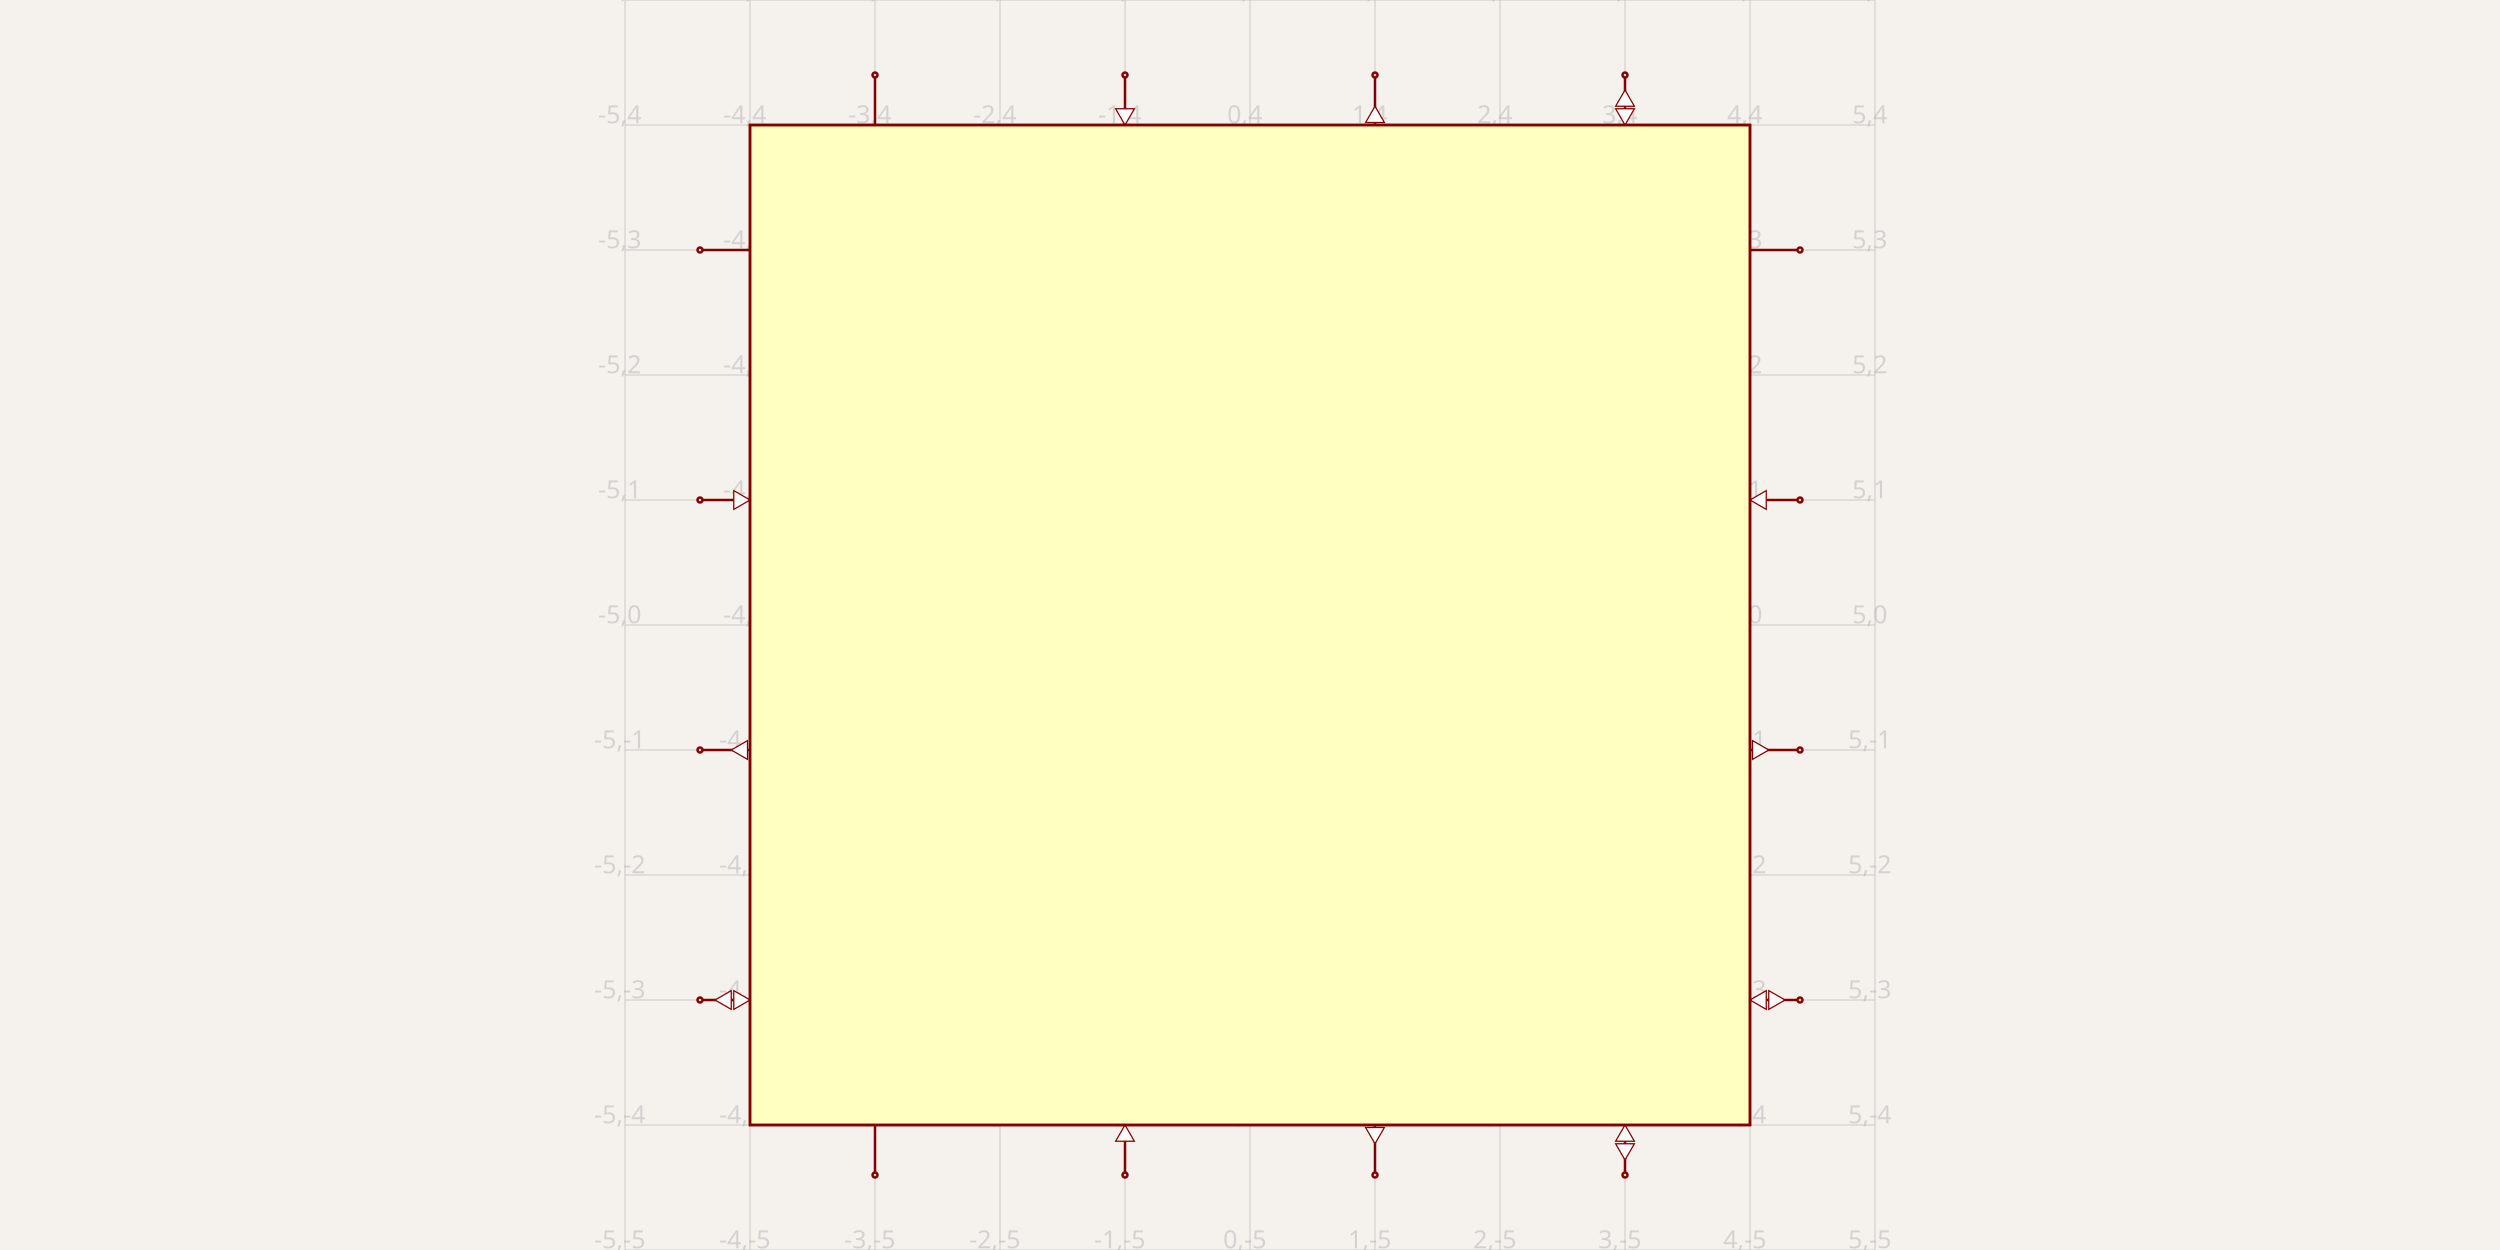
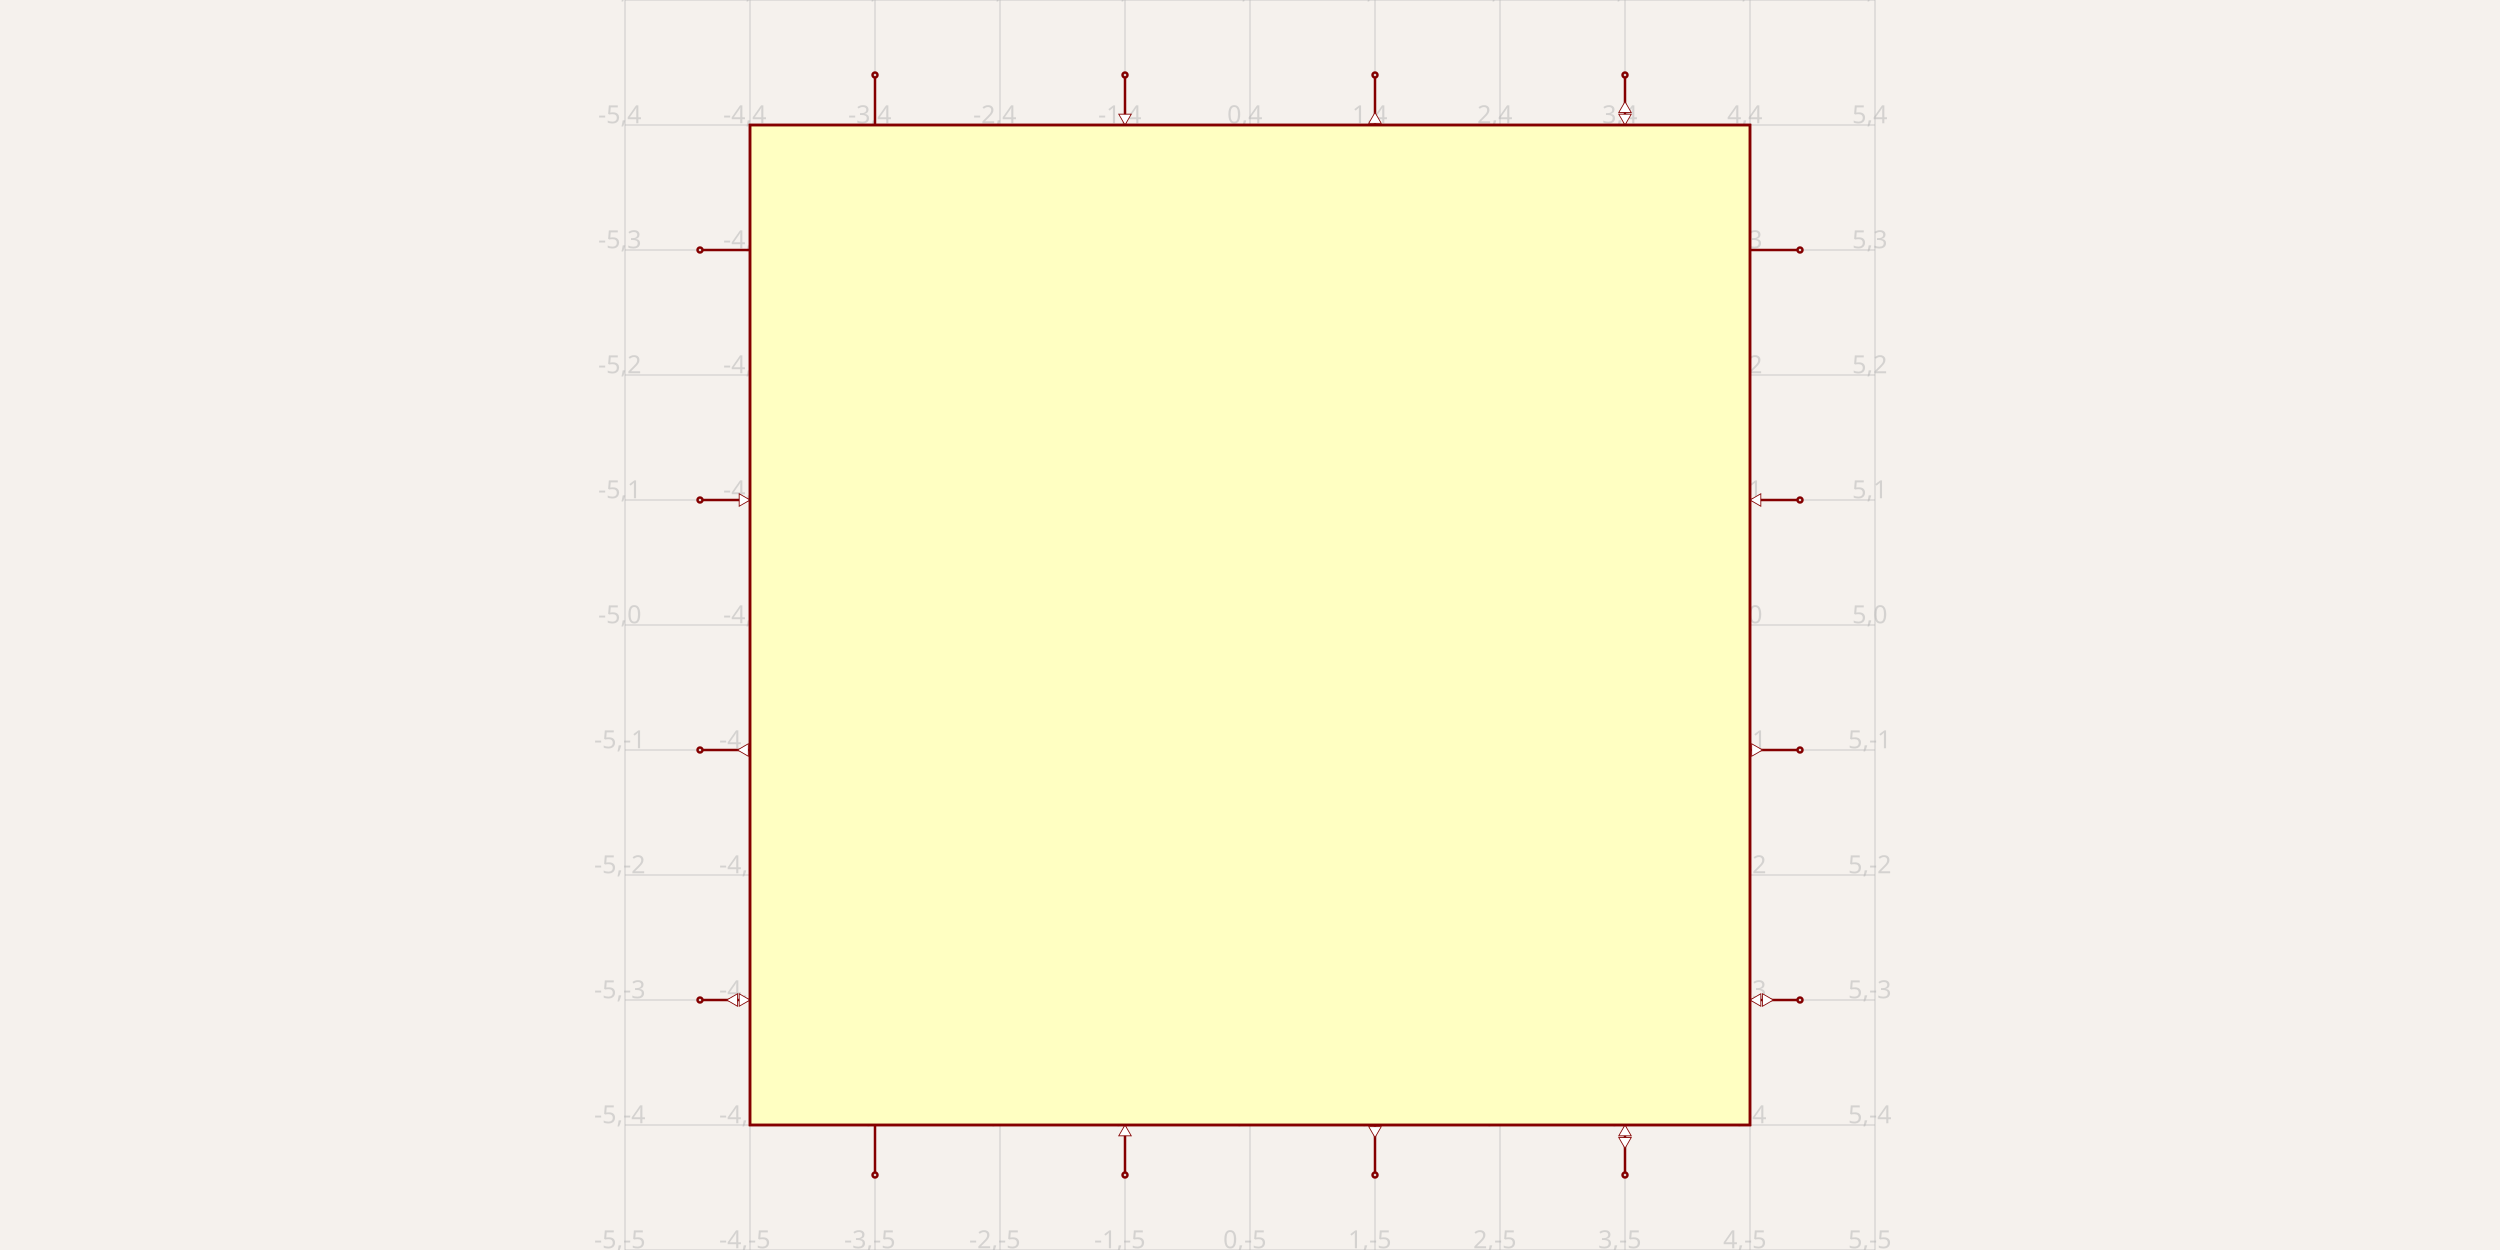
<svg xmlns="http://www.w3.org/2000/svg" width="1200" height="600" style="background-color: rgb(245, 241, 237)" data-real-to-screen-transform="matrix(60,0,0,-60,600,300)">
  <style>
              .boundary { fill: rgb(245, 241, 237); }
              .schematic-boundary { fill: none; stroke: #fff; }
              .component { fill: none; stroke: rgb(132, 0, 0); }
              .chip { fill: rgb(255, 255, 194); stroke: rgb(132, 0, 0); }
              .component-pin { fill: none; stroke: rgb(132, 0, 0); }
+               /* Basic per-trace hover fallback */
              .trace:hover {
                filter: invert(1);
              }
              .trace:hover .trace-crossing-outline {
                opacity: 0;
              }
              .trace:hover .trace-junction {
                filter: invert(1);
              }
+               /* Net-hover highlighting: when a trace or its overlays are hovered,
+                  invert color for all traces (base + overlays) sharing the same
+                  subcircuit connectivity key. Also hide crossing outline during hover. */
+               
              .text { font-family: sans-serif; fill: rgb(0, 150, 0); }
              .pin-number { fill: rgb(169, 0, 0); }
              .port-label { fill: rgb(0, 100, 100); }
              .component-name { fill: rgb(0, 100, 100); }
            </style>
  <rect class="boundary" x="0" y="0" width="1200" height="600" />
  <g class="grid">
    <line x1="300" y1="600" x2="300" y2="0" stroke="rgb(181, 181, 181)" stroke-width="0.6" stroke-opacity="0.5" />
    <line x1="360" y1="600" x2="360" y2="0" stroke="rgb(181, 181, 181)" stroke-width="0.6" stroke-opacity="0.5" />
    <line x1="420" y1="600" x2="420" y2="0" stroke="rgb(181, 181, 181)" stroke-width="0.6" stroke-opacity="0.5" />
    <line x1="480" y1="600" x2="480" y2="0" stroke="rgb(181, 181, 181)" stroke-width="0.6" stroke-opacity="0.5" />
    <line x1="540" y1="600" x2="540" y2="0" stroke="rgb(181, 181, 181)" stroke-width="0.6" stroke-opacity="0.5" />
    <line x1="600" y1="600" x2="600" y2="0" stroke="rgb(181, 181, 181)" stroke-width="0.6" stroke-opacity="0.5" />
    <line x1="660" y1="600" x2="660" y2="0" stroke="rgb(181, 181, 181)" stroke-width="0.6" stroke-opacity="0.5" />
    <line x1="720" y1="600" x2="720" y2="0" stroke="rgb(181, 181, 181)" stroke-width="0.6" stroke-opacity="0.5" />
    <line x1="780" y1="600" x2="780" y2="0" stroke="rgb(181, 181, 181)" stroke-width="0.6" stroke-opacity="0.5" />
    <line x1="840" y1="600" x2="840" y2="0" stroke="rgb(181, 181, 181)" stroke-width="0.6" stroke-opacity="0.5" />
    <line x1="900" y1="600" x2="900" y2="0" stroke="rgb(181, 181, 181)" stroke-width="0.6" stroke-opacity="0.5" />
    <line x1="300" y1="600" x2="900" y2="600" stroke="rgb(181, 181, 181)" stroke-width="0.6" stroke-opacity="0.5" />
    <line x1="300" y1="540" x2="900" y2="540" stroke="rgb(181, 181, 181)" stroke-width="0.6" stroke-opacity="0.5" />
    <line x1="300" y1="480" x2="900" y2="480" stroke="rgb(181, 181, 181)" stroke-width="0.6" stroke-opacity="0.5" />
    <line x1="300" y1="420" x2="900" y2="420" stroke="rgb(181, 181, 181)" stroke-width="0.6" stroke-opacity="0.5" />
    <line x1="300" y1="360" x2="900" y2="360" stroke="rgb(181, 181, 181)" stroke-width="0.6" stroke-opacity="0.5" />
    <line x1="300" y1="300" x2="900" y2="300" stroke="rgb(181, 181, 181)" stroke-width="0.6" stroke-opacity="0.5" />
    <line x1="300" y1="240" x2="900" y2="240" stroke="rgb(181, 181, 181)" stroke-width="0.6" stroke-opacity="0.5" />
    <line x1="300" y1="180" x2="900" y2="180" stroke="rgb(181, 181, 181)" stroke-width="0.6" stroke-opacity="0.5" />
    <line x1="300" y1="120" x2="900" y2="120" stroke="rgb(181, 181, 181)" stroke-width="0.6" stroke-opacity="0.5" />
    <line x1="300" y1="60" x2="900" y2="60" stroke="rgb(181, 181, 181)" stroke-width="0.6" stroke-opacity="0.5" />
    <line x1="300" y1="0" x2="900" y2="0" stroke="rgb(181, 181, 181)" stroke-width="0.6" stroke-opacity="0.5" />
    <text x="297.5" y="595" fill="rgb(181, 181, 181)" font-size="12" fill-opacity="0.5" text-anchor="middle" dominant-baseline="middle" font-family="sans-serif">-5,-5</text>
    <text x="297.5" y="535" fill="rgb(181, 181, 181)" font-size="12" fill-opacity="0.5" text-anchor="middle" dominant-baseline="middle" font-family="sans-serif">-5,-4</text>
    <text x="297.5" y="475" fill="rgb(181, 181, 181)" font-size="12" fill-opacity="0.5" text-anchor="middle" dominant-baseline="middle" font-family="sans-serif">-5,-3</text>
    <text x="297.5" y="415" fill="rgb(181, 181, 181)" font-size="12" fill-opacity="0.5" text-anchor="middle" dominant-baseline="middle" font-family="sans-serif">-5,-2</text>
    <text x="297.5" y="355" fill="rgb(181, 181, 181)" font-size="12" fill-opacity="0.5" text-anchor="middle" dominant-baseline="middle" font-family="sans-serif">-5,-1</text>
    <text x="297.5" y="295" fill="rgb(181, 181, 181)" font-size="12" fill-opacity="0.5" text-anchor="middle" dominant-baseline="middle" font-family="sans-serif">-5,0</text>
    <text x="297.5" y="235" fill="rgb(181, 181, 181)" font-size="12" fill-opacity="0.5" text-anchor="middle" dominant-baseline="middle" font-family="sans-serif">-5,1</text>
    <text x="297.5" y="175" fill="rgb(181, 181, 181)" font-size="12" fill-opacity="0.5" text-anchor="middle" dominant-baseline="middle" font-family="sans-serif">-5,2</text>
    <text x="297.5" y="115" fill="rgb(181, 181, 181)" font-size="12" fill-opacity="0.5" text-anchor="middle" dominant-baseline="middle" font-family="sans-serif">-5,3</text>
    <text x="297.5" y="55" fill="rgb(181, 181, 181)" font-size="12" fill-opacity="0.5" text-anchor="middle" dominant-baseline="middle" font-family="sans-serif">-5,4</text>
    <text x="297.5" y="-5" fill="rgb(181, 181, 181)" font-size="12" fill-opacity="0.5" text-anchor="middle" dominant-baseline="middle" font-family="sans-serif">-5,5</text>
    <text x="357.5" y="595" fill="rgb(181, 181, 181)" font-size="12" fill-opacity="0.5" text-anchor="middle" dominant-baseline="middle" font-family="sans-serif">-4,-5</text>
    <text x="357.5" y="535" fill="rgb(181, 181, 181)" font-size="12" fill-opacity="0.5" text-anchor="middle" dominant-baseline="middle" font-family="sans-serif">-4,-4</text>
    <text x="357.5" y="475" fill="rgb(181, 181, 181)" font-size="12" fill-opacity="0.5" text-anchor="middle" dominant-baseline="middle" font-family="sans-serif">-4,-3</text>
    <text x="357.5" y="415" fill="rgb(181, 181, 181)" font-size="12" fill-opacity="0.5" text-anchor="middle" dominant-baseline="middle" font-family="sans-serif">-4,-2</text>
    <text x="357.5" y="355" fill="rgb(181, 181, 181)" font-size="12" fill-opacity="0.5" text-anchor="middle" dominant-baseline="middle" font-family="sans-serif">-4,-1</text>
    <text x="357.5" y="295" fill="rgb(181, 181, 181)" font-size="12" fill-opacity="0.5" text-anchor="middle" dominant-baseline="middle" font-family="sans-serif">-4,0</text>
    <text x="357.5" y="235" fill="rgb(181, 181, 181)" font-size="12" fill-opacity="0.5" text-anchor="middle" dominant-baseline="middle" font-family="sans-serif">-4,1</text>
    <text x="357.5" y="175" fill="rgb(181, 181, 181)" font-size="12" fill-opacity="0.5" text-anchor="middle" dominant-baseline="middle" font-family="sans-serif">-4,2</text>
    <text x="357.5" y="115" fill="rgb(181, 181, 181)" font-size="12" fill-opacity="0.5" text-anchor="middle" dominant-baseline="middle" font-family="sans-serif">-4,3</text>
    <text x="357.5" y="55" fill="rgb(181, 181, 181)" font-size="12" fill-opacity="0.5" text-anchor="middle" dominant-baseline="middle" font-family="sans-serif">-4,4</text>
    <text x="357.5" y="-5" fill="rgb(181, 181, 181)" font-size="12" fill-opacity="0.5" text-anchor="middle" dominant-baseline="middle" font-family="sans-serif">-4,5</text>
    <text x="417.5" y="595" fill="rgb(181, 181, 181)" font-size="12" fill-opacity="0.5" text-anchor="middle" dominant-baseline="middle" font-family="sans-serif">-3,-5</text>
    <text x="417.5" y="535" fill="rgb(181, 181, 181)" font-size="12" fill-opacity="0.5" text-anchor="middle" dominant-baseline="middle" font-family="sans-serif">-3,-4</text>
    <text x="417.5" y="475" fill="rgb(181, 181, 181)" font-size="12" fill-opacity="0.5" text-anchor="middle" dominant-baseline="middle" font-family="sans-serif">-3,-3</text>
    <text x="417.5" y="415" fill="rgb(181, 181, 181)" font-size="12" fill-opacity="0.5" text-anchor="middle" dominant-baseline="middle" font-family="sans-serif">-3,-2</text>
    <text x="417.5" y="355" fill="rgb(181, 181, 181)" font-size="12" fill-opacity="0.5" text-anchor="middle" dominant-baseline="middle" font-family="sans-serif">-3,-1</text>
    <text x="417.5" y="295" fill="rgb(181, 181, 181)" font-size="12" fill-opacity="0.5" text-anchor="middle" dominant-baseline="middle" font-family="sans-serif">-3,0</text>
    <text x="417.5" y="235" fill="rgb(181, 181, 181)" font-size="12" fill-opacity="0.5" text-anchor="middle" dominant-baseline="middle" font-family="sans-serif">-3,1</text>
    <text x="417.5" y="175" fill="rgb(181, 181, 181)" font-size="12" fill-opacity="0.5" text-anchor="middle" dominant-baseline="middle" font-family="sans-serif">-3,2</text>
    <text x="417.5" y="115" fill="rgb(181, 181, 181)" font-size="12" fill-opacity="0.5" text-anchor="middle" dominant-baseline="middle" font-family="sans-serif">-3,3</text>
    <text x="417.5" y="55" fill="rgb(181, 181, 181)" font-size="12" fill-opacity="0.5" text-anchor="middle" dominant-baseline="middle" font-family="sans-serif">-3,4</text>
    <text x="417.5" y="-5" fill="rgb(181, 181, 181)" font-size="12" fill-opacity="0.5" text-anchor="middle" dominant-baseline="middle" font-family="sans-serif">-3,5</text>
    <text x="477.5" y="595" fill="rgb(181, 181, 181)" font-size="12" fill-opacity="0.5" text-anchor="middle" dominant-baseline="middle" font-family="sans-serif">-2,-5</text>
    <text x="477.5" y="535" fill="rgb(181, 181, 181)" font-size="12" fill-opacity="0.5" text-anchor="middle" dominant-baseline="middle" font-family="sans-serif">-2,-4</text>
    <text x="477.5" y="475" fill="rgb(181, 181, 181)" font-size="12" fill-opacity="0.5" text-anchor="middle" dominant-baseline="middle" font-family="sans-serif">-2,-3</text>
    <text x="477.5" y="415" fill="rgb(181, 181, 181)" font-size="12" fill-opacity="0.5" text-anchor="middle" dominant-baseline="middle" font-family="sans-serif">-2,-2</text>
    <text x="477.5" y="355" fill="rgb(181, 181, 181)" font-size="12" fill-opacity="0.5" text-anchor="middle" dominant-baseline="middle" font-family="sans-serif">-2,-1</text>
    <text x="477.5" y="295" fill="rgb(181, 181, 181)" font-size="12" fill-opacity="0.5" text-anchor="middle" dominant-baseline="middle" font-family="sans-serif">-2,0</text>
    <text x="477.5" y="235" fill="rgb(181, 181, 181)" font-size="12" fill-opacity="0.5" text-anchor="middle" dominant-baseline="middle" font-family="sans-serif">-2,1</text>
    <text x="477.5" y="175" fill="rgb(181, 181, 181)" font-size="12" fill-opacity="0.5" text-anchor="middle" dominant-baseline="middle" font-family="sans-serif">-2,2</text>
    <text x="477.5" y="115" fill="rgb(181, 181, 181)" font-size="12" fill-opacity="0.5" text-anchor="middle" dominant-baseline="middle" font-family="sans-serif">-2,3</text>
    <text x="477.5" y="55" fill="rgb(181, 181, 181)" font-size="12" fill-opacity="0.5" text-anchor="middle" dominant-baseline="middle" font-family="sans-serif">-2,4</text>
    <text x="477.5" y="-5" fill="rgb(181, 181, 181)" font-size="12" fill-opacity="0.5" text-anchor="middle" dominant-baseline="middle" font-family="sans-serif">-2,5</text>
    <text x="537.5" y="595" fill="rgb(181, 181, 181)" font-size="12" fill-opacity="0.5" text-anchor="middle" dominant-baseline="middle" font-family="sans-serif">-1,-5</text>
    <text x="537.5" y="535" fill="rgb(181, 181, 181)" font-size="12" fill-opacity="0.5" text-anchor="middle" dominant-baseline="middle" font-family="sans-serif">-1,-4</text>
    <text x="537.5" y="475" fill="rgb(181, 181, 181)" font-size="12" fill-opacity="0.5" text-anchor="middle" dominant-baseline="middle" font-family="sans-serif">-1,-3</text>
    <text x="537.5" y="415" fill="rgb(181, 181, 181)" font-size="12" fill-opacity="0.5" text-anchor="middle" dominant-baseline="middle" font-family="sans-serif">-1,-2</text>
    <text x="537.5" y="355" fill="rgb(181, 181, 181)" font-size="12" fill-opacity="0.5" text-anchor="middle" dominant-baseline="middle" font-family="sans-serif">-1,-1</text>
    <text x="537.5" y="295" fill="rgb(181, 181, 181)" font-size="12" fill-opacity="0.5" text-anchor="middle" dominant-baseline="middle" font-family="sans-serif">-1,0</text>
    <text x="537.5" y="235" fill="rgb(181, 181, 181)" font-size="12" fill-opacity="0.5" text-anchor="middle" dominant-baseline="middle" font-family="sans-serif">-1,1</text>
    <text x="537.5" y="175" fill="rgb(181, 181, 181)" font-size="12" fill-opacity="0.5" text-anchor="middle" dominant-baseline="middle" font-family="sans-serif">-1,2</text>
    <text x="537.5" y="115" fill="rgb(181, 181, 181)" font-size="12" fill-opacity="0.5" text-anchor="middle" dominant-baseline="middle" font-family="sans-serif">-1,3</text>
    <text x="537.5" y="55" fill="rgb(181, 181, 181)" font-size="12" fill-opacity="0.5" text-anchor="middle" dominant-baseline="middle" font-family="sans-serif">-1,4</text>
    <text x="537.5" y="-5" fill="rgb(181, 181, 181)" font-size="12" fill-opacity="0.5" text-anchor="middle" dominant-baseline="middle" font-family="sans-serif">-1,5</text>
    <text x="597.5" y="595" fill="rgb(181, 181, 181)" font-size="12" fill-opacity="0.5" text-anchor="middle" dominant-baseline="middle" font-family="sans-serif">0,-5</text>
    <text x="597.5" y="535" fill="rgb(181, 181, 181)" font-size="12" fill-opacity="0.5" text-anchor="middle" dominant-baseline="middle" font-family="sans-serif">0,-4</text>
    <text x="597.5" y="475" fill="rgb(181, 181, 181)" font-size="12" fill-opacity="0.5" text-anchor="middle" dominant-baseline="middle" font-family="sans-serif">0,-3</text>
    <text x="597.5" y="415" fill="rgb(181, 181, 181)" font-size="12" fill-opacity="0.5" text-anchor="middle" dominant-baseline="middle" font-family="sans-serif">0,-2</text>
    <text x="597.5" y="355" fill="rgb(181, 181, 181)" font-size="12" fill-opacity="0.5" text-anchor="middle" dominant-baseline="middle" font-family="sans-serif">0,-1</text>
    <text x="597.5" y="295" fill="rgb(181, 181, 181)" font-size="12" fill-opacity="0.5" text-anchor="middle" dominant-baseline="middle" font-family="sans-serif">0,0</text>
    <text x="597.5" y="235" fill="rgb(181, 181, 181)" font-size="12" fill-opacity="0.5" text-anchor="middle" dominant-baseline="middle" font-family="sans-serif">0,1</text>
    <text x="597.5" y="175" fill="rgb(181, 181, 181)" font-size="12" fill-opacity="0.5" text-anchor="middle" dominant-baseline="middle" font-family="sans-serif">0,2</text>
    <text x="597.5" y="115" fill="rgb(181, 181, 181)" font-size="12" fill-opacity="0.5" text-anchor="middle" dominant-baseline="middle" font-family="sans-serif">0,3</text>
    <text x="597.5" y="55" fill="rgb(181, 181, 181)" font-size="12" fill-opacity="0.5" text-anchor="middle" dominant-baseline="middle" font-family="sans-serif">0,4</text>
    <text x="597.5" y="-5" fill="rgb(181, 181, 181)" font-size="12" fill-opacity="0.5" text-anchor="middle" dominant-baseline="middle" font-family="sans-serif">0,5</text>
    <text x="657.5" y="595" fill="rgb(181, 181, 181)" font-size="12" fill-opacity="0.5" text-anchor="middle" dominant-baseline="middle" font-family="sans-serif">1,-5</text>
    <text x="657.5" y="535" fill="rgb(181, 181, 181)" font-size="12" fill-opacity="0.5" text-anchor="middle" dominant-baseline="middle" font-family="sans-serif">1,-4</text>
    <text x="657.5" y="475" fill="rgb(181, 181, 181)" font-size="12" fill-opacity="0.5" text-anchor="middle" dominant-baseline="middle" font-family="sans-serif">1,-3</text>
    <text x="657.5" y="415" fill="rgb(181, 181, 181)" font-size="12" fill-opacity="0.5" text-anchor="middle" dominant-baseline="middle" font-family="sans-serif">1,-2</text>
    <text x="657.5" y="355" fill="rgb(181, 181, 181)" font-size="12" fill-opacity="0.5" text-anchor="middle" dominant-baseline="middle" font-family="sans-serif">1,-1</text>
    <text x="657.5" y="295" fill="rgb(181, 181, 181)" font-size="12" fill-opacity="0.5" text-anchor="middle" dominant-baseline="middle" font-family="sans-serif">1,0</text>
    <text x="657.5" y="235" fill="rgb(181, 181, 181)" font-size="12" fill-opacity="0.5" text-anchor="middle" dominant-baseline="middle" font-family="sans-serif">1,1</text>
    <text x="657.5" y="175" fill="rgb(181, 181, 181)" font-size="12" fill-opacity="0.5" text-anchor="middle" dominant-baseline="middle" font-family="sans-serif">1,2</text>
    <text x="657.5" y="115" fill="rgb(181, 181, 181)" font-size="12" fill-opacity="0.5" text-anchor="middle" dominant-baseline="middle" font-family="sans-serif">1,3</text>
    <text x="657.5" y="55" fill="rgb(181, 181, 181)" font-size="12" fill-opacity="0.5" text-anchor="middle" dominant-baseline="middle" font-family="sans-serif">1,4</text>
    <text x="657.5" y="-5" fill="rgb(181, 181, 181)" font-size="12" fill-opacity="0.5" text-anchor="middle" dominant-baseline="middle" font-family="sans-serif">1,5</text>
    <text x="717.5" y="595" fill="rgb(181, 181, 181)" font-size="12" fill-opacity="0.5" text-anchor="middle" dominant-baseline="middle" font-family="sans-serif">2,-5</text>
    <text x="717.5" y="535" fill="rgb(181, 181, 181)" font-size="12" fill-opacity="0.5" text-anchor="middle" dominant-baseline="middle" font-family="sans-serif">2,-4</text>
    <text x="717.5" y="475" fill="rgb(181, 181, 181)" font-size="12" fill-opacity="0.5" text-anchor="middle" dominant-baseline="middle" font-family="sans-serif">2,-3</text>
    <text x="717.5" y="415" fill="rgb(181, 181, 181)" font-size="12" fill-opacity="0.5" text-anchor="middle" dominant-baseline="middle" font-family="sans-serif">2,-2</text>
    <text x="717.5" y="355" fill="rgb(181, 181, 181)" font-size="12" fill-opacity="0.5" text-anchor="middle" dominant-baseline="middle" font-family="sans-serif">2,-1</text>
    <text x="717.5" y="295" fill="rgb(181, 181, 181)" font-size="12" fill-opacity="0.5" text-anchor="middle" dominant-baseline="middle" font-family="sans-serif">2,0</text>
    <text x="717.5" y="235" fill="rgb(181, 181, 181)" font-size="12" fill-opacity="0.5" text-anchor="middle" dominant-baseline="middle" font-family="sans-serif">2,1</text>
    <text x="717.5" y="175" fill="rgb(181, 181, 181)" font-size="12" fill-opacity="0.5" text-anchor="middle" dominant-baseline="middle" font-family="sans-serif">2,2</text>
    <text x="717.5" y="115" fill="rgb(181, 181, 181)" font-size="12" fill-opacity="0.5" text-anchor="middle" dominant-baseline="middle" font-family="sans-serif">2,3</text>
    <text x="717.5" y="55" fill="rgb(181, 181, 181)" font-size="12" fill-opacity="0.5" text-anchor="middle" dominant-baseline="middle" font-family="sans-serif">2,4</text>
    <text x="717.5" y="-5" fill="rgb(181, 181, 181)" font-size="12" fill-opacity="0.5" text-anchor="middle" dominant-baseline="middle" font-family="sans-serif">2,5</text>
    <text x="777.5" y="595" fill="rgb(181, 181, 181)" font-size="12" fill-opacity="0.5" text-anchor="middle" dominant-baseline="middle" font-family="sans-serif">3,-5</text>
    <text x="777.5" y="535" fill="rgb(181, 181, 181)" font-size="12" fill-opacity="0.5" text-anchor="middle" dominant-baseline="middle" font-family="sans-serif">3,-4</text>
    <text x="777.5" y="475" fill="rgb(181, 181, 181)" font-size="12" fill-opacity="0.5" text-anchor="middle" dominant-baseline="middle" font-family="sans-serif">3,-3</text>
    <text x="777.5" y="415" fill="rgb(181, 181, 181)" font-size="12" fill-opacity="0.5" text-anchor="middle" dominant-baseline="middle" font-family="sans-serif">3,-2</text>
    <text x="777.5" y="355" fill="rgb(181, 181, 181)" font-size="12" fill-opacity="0.5" text-anchor="middle" dominant-baseline="middle" font-family="sans-serif">3,-1</text>
    <text x="777.5" y="295" fill="rgb(181, 181, 181)" font-size="12" fill-opacity="0.5" text-anchor="middle" dominant-baseline="middle" font-family="sans-serif">3,0</text>
    <text x="777.5" y="235" fill="rgb(181, 181, 181)" font-size="12" fill-opacity="0.5" text-anchor="middle" dominant-baseline="middle" font-family="sans-serif">3,1</text>
    <text x="777.5" y="175" fill="rgb(181, 181, 181)" font-size="12" fill-opacity="0.5" text-anchor="middle" dominant-baseline="middle" font-family="sans-serif">3,2</text>
    <text x="777.5" y="115" fill="rgb(181, 181, 181)" font-size="12" fill-opacity="0.5" text-anchor="middle" dominant-baseline="middle" font-family="sans-serif">3,3</text>
    <text x="777.5" y="55" fill="rgb(181, 181, 181)" font-size="12" fill-opacity="0.5" text-anchor="middle" dominant-baseline="middle" font-family="sans-serif">3,4</text>
    <text x="777.5" y="-5" fill="rgb(181, 181, 181)" font-size="12" fill-opacity="0.5" text-anchor="middle" dominant-baseline="middle" font-family="sans-serif">3,5</text>
    <text x="837.5" y="595" fill="rgb(181, 181, 181)" font-size="12" fill-opacity="0.5" text-anchor="middle" dominant-baseline="middle" font-family="sans-serif">4,-5</text>
    <text x="837.5" y="535" fill="rgb(181, 181, 181)" font-size="12" fill-opacity="0.5" text-anchor="middle" dominant-baseline="middle" font-family="sans-serif">4,-4</text>
    <text x="837.5" y="475" fill="rgb(181, 181, 181)" font-size="12" fill-opacity="0.5" text-anchor="middle" dominant-baseline="middle" font-family="sans-serif">4,-3</text>
    <text x="837.5" y="415" fill="rgb(181, 181, 181)" font-size="12" fill-opacity="0.5" text-anchor="middle" dominant-baseline="middle" font-family="sans-serif">4,-2</text>
    <text x="837.5" y="355" fill="rgb(181, 181, 181)" font-size="12" fill-opacity="0.5" text-anchor="middle" dominant-baseline="middle" font-family="sans-serif">4,-1</text>
    <text x="837.5" y="295" fill="rgb(181, 181, 181)" font-size="12" fill-opacity="0.5" text-anchor="middle" dominant-baseline="middle" font-family="sans-serif">4,0</text>
    <text x="837.5" y="235" fill="rgb(181, 181, 181)" font-size="12" fill-opacity="0.5" text-anchor="middle" dominant-baseline="middle" font-family="sans-serif">4,1</text>
    <text x="837.5" y="175" fill="rgb(181, 181, 181)" font-size="12" fill-opacity="0.5" text-anchor="middle" dominant-baseline="middle" font-family="sans-serif">4,2</text>
    <text x="837.5" y="115" fill="rgb(181, 181, 181)" font-size="12" fill-opacity="0.5" text-anchor="middle" dominant-baseline="middle" font-family="sans-serif">4,3</text>
    <text x="837.5" y="55" fill="rgb(181, 181, 181)" font-size="12" fill-opacity="0.5" text-anchor="middle" dominant-baseline="middle" font-family="sans-serif">4,4</text>
    <text x="837.5" y="-5" fill="rgb(181, 181, 181)" font-size="12" fill-opacity="0.5" text-anchor="middle" dominant-baseline="middle" font-family="sans-serif">4,5</text>
    <text x="897.5" y="595" fill="rgb(181, 181, 181)" font-size="12" fill-opacity="0.5" text-anchor="middle" dominant-baseline="middle" font-family="sans-serif">5,-5</text>
    <text x="897.5" y="535" fill="rgb(181, 181, 181)" font-size="12" fill-opacity="0.5" text-anchor="middle" dominant-baseline="middle" font-family="sans-serif">5,-4</text>
    <text x="897.5" y="475" fill="rgb(181, 181, 181)" font-size="12" fill-opacity="0.5" text-anchor="middle" dominant-baseline="middle" font-family="sans-serif">5,-3</text>
    <text x="897.5" y="415" fill="rgb(181, 181, 181)" font-size="12" fill-opacity="0.5" text-anchor="middle" dominant-baseline="middle" font-family="sans-serif">5,-2</text>
    <text x="897.5" y="355" fill="rgb(181, 181, 181)" font-size="12" fill-opacity="0.5" text-anchor="middle" dominant-baseline="middle" font-family="sans-serif">5,-1</text>
    <text x="897.5" y="295" fill="rgb(181, 181, 181)" font-size="12" fill-opacity="0.5" text-anchor="middle" dominant-baseline="middle" font-family="sans-serif">5,0</text>
    <text x="897.5" y="235" fill="rgb(181, 181, 181)" font-size="12" fill-opacity="0.5" text-anchor="middle" dominant-baseline="middle" font-family="sans-serif">5,1</text>
    <text x="897.5" y="175" fill="rgb(181, 181, 181)" font-size="12" fill-opacity="0.5" text-anchor="middle" dominant-baseline="middle" font-family="sans-serif">5,2</text>
    <text x="897.5" y="115" fill="rgb(181, 181, 181)" font-size="12" fill-opacity="0.5" text-anchor="middle" dominant-baseline="middle" font-family="sans-serif">5,3</text>
    <text x="897.5" y="55" fill="rgb(181, 181, 181)" font-size="12" fill-opacity="0.5" text-anchor="middle" dominant-baseline="middle" font-family="sans-serif">5,4</text>
    <text x="897.5" y="-5" fill="rgb(181, 181, 181)" font-size="12" fill-opacity="0.5" text-anchor="middle" dominant-baseline="middle" font-family="sans-serif">5,5</text>
  </g>
  <g data-circuit-json-type="schematic_component" data-schematic-component-id="component_1">
    <rect class="component chip" x="360" y="60" width="480" height="480" stroke-width="1.2px" fill="rgb(255, 255, 194)" stroke="rgb(132, 0, 0)" />
    <rect class="component-overlay" x="360" y="60" width="480" height="480" fill="transparent" />
    <line class="component-pin" x1="337.2" y1="120" x2="360" y2="120" stroke-width="1.2px" />
    <g data-schematic-port-id="source_port_1">
      <circle class="component-pin" cx="336" cy="120" r="1.2" stroke-width="1.2px" />
      <rect x="334.8" y="118.8" width="2.4" height="2.4" opacity="0" />
    </g>
    <text class="pin-number" x="348" y="118.8" style="font-family: sans-serif;" fill="rgb(169, 0, 0)" text-anchor="middle" dominant-baseline="auto" font-size="9px" transform="" />
    <line class="component-pin" x1="337.2" y1="240" x2="360" y2="240" stroke-width="1.2px" />
    <g data-schematic-port-id="source_port_2">
      <circle class="component-pin" cx="336" cy="240" r="1.2" stroke-width="1.2px" />
      <rect x="334.8" y="238.8" width="2.4" height="2.4" opacity="0" />
    </g>
-     <polygon points="360,240 352.206,244.5 352.206,235.5" fill="white" stroke="rgb(132, 0, 0)" stroke-width="0.6px" />
+     <polygon points="360,240 354.804,243 354.804,237" fill="white" stroke="rgb(132, 0, 0)" stroke-width="0.4px" />
    <text class="pin-number" x="348" y="238.8" style="font-family: sans-serif;" fill="rgb(169, 0, 0)" text-anchor="middle" dominant-baseline="auto" font-size="9px" transform="" />
    <line class="component-pin" x1="337.2" y1="360" x2="360" y2="360" stroke-width="1.2px" />
    <g data-schematic-port-id="source_port_3">
      <circle class="component-pin" cx="336" cy="360" r="1.2" stroke-width="1.2px" />
      <rect x="334.8" y="358.8" width="2.4" height="2.4" opacity="0" />
    </g>
-     <polygon points="351,360 358.794,355.5 358.794,364.5" fill="white" stroke="rgb(132, 0, 0)" stroke-width="0.6px" />
+     <polygon points="354,360 359.196,357 359.196,363" fill="white" stroke="rgb(132, 0, 0)" stroke-width="0.4px" />
    <text class="pin-number" x="348" y="358.8" style="font-family: sans-serif;" fill="rgb(169, 0, 0)" text-anchor="middle" dominant-baseline="auto" font-size="9px" transform="" />
    <line class="component-pin" x1="337.2" y1="480" x2="360" y2="480" stroke-width="1.2px" />
    <g data-schematic-port-id="source_port_4">
      <circle class="component-pin" cx="336" cy="480" r="1.2" stroke-width="1.2px" />
      <rect x="334.8" y="478.8" width="2.4" height="2.4" opacity="0" />
    </g>
-     <polygon points="360,480 352.206,484.5 352.206,475.5" fill="white" stroke="rgb(132, 0, 0)" stroke-width="0.6px" />
-     <polygon points="343.206,480 351,475.5 351,484.5" fill="white" stroke="rgb(132, 0, 0)" stroke-width="0.6px" />
+     <polygon points="360,480 354.804,483 354.804,477" fill="white" stroke="rgb(132, 0, 0)" stroke-width="0.4px" />
+     <polygon points="348.804,480 354,477 354,483" fill="white" stroke="rgb(132, 0, 0)" stroke-width="0.4px" />
    <text class="pin-number" x="348" y="478.8" style="font-family: sans-serif;" fill="rgb(169, 0, 0)" text-anchor="middle" dominant-baseline="auto" font-size="9px" transform="" />
    <line class="component-pin" x1="862.8" y1="120" x2="840" y2="120" stroke-width="1.2px" />
    <g data-schematic-port-id="source_port_5">
      <circle class="component-pin" cx="864" cy="120" r="1.2" stroke-width="1.2px" />
      <rect x="862.8" y="118.8" width="2.4" height="2.4" opacity="0" />
    </g>
    <text class="pin-number" x="852" y="118.8" style="font-family: sans-serif;" fill="rgb(169, 0, 0)" text-anchor="middle" dominant-baseline="auto" font-size="9px" transform="" />
    <line class="component-pin" x1="862.8" y1="240" x2="840" y2="240" stroke-width="1.2px" />
    <g data-schematic-port-id="source_port_6">
      <circle class="component-pin" cx="864" cy="240" r="1.2" stroke-width="1.2px" />
      <rect x="862.8" y="238.8" width="2.4" height="2.4" opacity="0" />
    </g>
-     <polygon points="840,240 847.794,235.5 847.794,244.5" fill="white" stroke="rgb(132, 0, 0)" stroke-width="0.6px" />
+     <polygon points="840,240 845.196,237 845.196,243" fill="white" stroke="rgb(132, 0, 0)" stroke-width="0.4px" />
    <text class="pin-number" x="852" y="238.8" style="font-family: sans-serif;" fill="rgb(169, 0, 0)" text-anchor="middle" dominant-baseline="auto" font-size="9px" transform="" />
    <line class="component-pin" x1="862.8" y1="360" x2="840" y2="360" stroke-width="1.2px" />
    <g data-schematic-port-id="source_port_7">
      <circle class="component-pin" cx="864" cy="360" r="1.2" stroke-width="1.2px" />
      <rect x="862.8" y="358.8" width="2.4" height="2.4" opacity="0" />
    </g>
-     <polygon points="849,360 841.206,364.5 841.206,355.5" fill="white" stroke="rgb(132, 0, 0)" stroke-width="0.6px" />
+     <polygon points="846,360 840.804,363 840.804,357" fill="white" stroke="rgb(132, 0, 0)" stroke-width="0.4px" />
    <text class="pin-number" x="852" y="358.8" style="font-family: sans-serif;" fill="rgb(169, 0, 0)" text-anchor="middle" dominant-baseline="auto" font-size="9px" transform="" />
    <line class="component-pin" x1="862.8" y1="480" x2="840" y2="480" stroke-width="1.2px" />
    <g data-schematic-port-id="source_port_8">
      <circle class="component-pin" cx="864" cy="480" r="1.2" stroke-width="1.2px" />
      <rect x="862.8" y="478.8" width="2.4" height="2.4" opacity="0" />
    </g>
-     <polygon points="840,480 847.794,475.5 847.794,484.5" fill="white" stroke="rgb(132, 0, 0)" stroke-width="0.6px" />
-     <polygon points="856.794,480 849,484.5 849,475.5" fill="white" stroke="rgb(132, 0, 0)" stroke-width="0.6px" />
+     <polygon points="840,480 845.196,477 845.196,483" fill="white" stroke="rgb(132, 0, 0)" stroke-width="0.4px" />
+     <polygon points="851.196,480 846,483 846,477" fill="white" stroke="rgb(132, 0, 0)" stroke-width="0.4px" />
    <text class="pin-number" x="852" y="478.8" style="font-family: sans-serif;" fill="rgb(169, 0, 0)" text-anchor="middle" dominant-baseline="auto" font-size="9px" transform="" />
    <line class="component-pin" x1="420" y1="37.2" x2="420" y2="60" stroke-width="1.2px" />
    <g data-schematic-port-id="source_port_9">
      <circle class="component-pin" cx="420" cy="36" r="1.2" stroke-width="1.2px" />
      <rect x="418.8" y="34.8" width="2.4" height="2.4" opacity="0" />
    </g>
    <text class="pin-number" x="418.8" y="48" style="font-family: sans-serif;" fill="rgb(169, 0, 0)" text-anchor="middle" dominant-baseline="auto" font-size="9px" transform="rotate(-90 418.8 48)" />
    <line class="component-pin" x1="540" y1="37.2" x2="540" y2="60" stroke-width="1.2px" />
    <g data-schematic-port-id="source_port_10">
      <circle class="component-pin" cx="540" cy="36" r="1.2" stroke-width="1.2px" />
      <rect x="538.8" y="34.8" width="2.4" height="2.4" opacity="0" />
    </g>
-     <polygon points="540,60 535.5,52.206 544.5,52.206" fill="white" stroke="rgb(132, 0, 0)" stroke-width="0.6px" />
+     <polygon points="540,60 537,54.804 543,54.804" fill="white" stroke="rgb(132, 0, 0)" stroke-width="0.4px" />
    <text class="pin-number" x="538.8" y="48" style="font-family: sans-serif;" fill="rgb(169, 0, 0)" text-anchor="middle" dominant-baseline="auto" font-size="9px" transform="rotate(-90 538.8 48)" />
    <line class="component-pin" x1="660" y1="37.2" x2="660" y2="60" stroke-width="1.2px" />
    <g data-schematic-port-id="source_port_11">
      <circle class="component-pin" cx="660" cy="36" r="1.2" stroke-width="1.2px" />
      <rect x="658.8" y="34.8" width="2.4" height="2.4" opacity="0" />
    </g>
-     <polygon points="660,51 664.5,58.794 655.5,58.794" fill="white" stroke="rgb(132, 0, 0)" stroke-width="0.6px" />
+     <polygon points="660,54 663,59.196 657,59.196" fill="white" stroke="rgb(132, 0, 0)" stroke-width="0.4px" />
    <text class="pin-number" x="658.8" y="48" style="font-family: sans-serif;" fill="rgb(169, 0, 0)" text-anchor="middle" dominant-baseline="auto" font-size="9px" transform="rotate(-90 658.8 48)" />
    <line class="component-pin" x1="780" y1="37.2" x2="780" y2="60" stroke-width="1.2px" />
    <g data-schematic-port-id="source_port_12">
      <circle class="component-pin" cx="780" cy="36" r="1.2" stroke-width="1.2px" />
      <rect x="778.8" y="34.8" width="2.4" height="2.4" opacity="0" />
    </g>
-     <polygon points="780,60 775.5,52.206 784.5,52.206" fill="white" stroke="rgb(132, 0, 0)" stroke-width="0.6px" />
-     <polygon points="780,43.206 784.5,51 775.5,51" fill="white" stroke="rgb(132, 0, 0)" stroke-width="0.6px" />
+     <polygon points="780,60 777,54.804 783,54.804" fill="white" stroke="rgb(132, 0, 0)" stroke-width="0.4px" />
+     <polygon points="780,48.804 783,54 777,54" fill="white" stroke="rgb(132, 0, 0)" stroke-width="0.4px" />
    <text class="pin-number" x="778.8" y="48" style="font-family: sans-serif;" fill="rgb(169, 0, 0)" text-anchor="middle" dominant-baseline="auto" font-size="9px" transform="rotate(-90 778.8 48)" />
    <line class="component-pin" x1="420" y1="562.8" x2="420" y2="540" stroke-width="1.2px" />
    <g data-schematic-port-id="source_port_13">
      <circle class="component-pin" cx="420" cy="564" r="1.2" stroke-width="1.2px" />
      <rect x="418.8" y="562.8" width="2.4" height="2.4" opacity="0" />
    </g>
    <text class="pin-number" x="418.8" y="552" style="font-family: sans-serif;" fill="rgb(169, 0, 0)" text-anchor="middle" dominant-baseline="auto" font-size="9px" transform="rotate(-90 418.8 552)" />
    <line class="component-pin" x1="540" y1="562.8" x2="540" y2="540" stroke-width="1.2px" />
    <g data-schematic-port-id="source_port_14">
      <circle class="component-pin" cx="540" cy="564" r="1.2" stroke-width="1.2px" />
      <rect x="538.8" y="562.8" width="2.4" height="2.4" opacity="0" />
    </g>
-     <polygon points="540,540 544.5,547.794 535.5,547.794" fill="white" stroke="rgb(132, 0, 0)" stroke-width="0.6px" />
+     <polygon points="540,540 543,545.196 537,545.196" fill="white" stroke="rgb(132, 0, 0)" stroke-width="0.4px" />
    <text class="pin-number" x="538.8" y="552" style="font-family: sans-serif;" fill="rgb(169, 0, 0)" text-anchor="middle" dominant-baseline="auto" font-size="9px" transform="rotate(-90 538.8 552)" />
    <line class="component-pin" x1="660" y1="562.8" x2="660" y2="540" stroke-width="1.2px" />
    <g data-schematic-port-id="source_port_15">
      <circle class="component-pin" cx="660" cy="564" r="1.2" stroke-width="1.2px" />
      <rect x="658.8" y="562.8" width="2.4" height="2.4" opacity="0" />
    </g>
-     <polygon points="660,549 655.5,541.206 664.5,541.206" fill="white" stroke="rgb(132, 0, 0)" stroke-width="0.6px" />
+     <polygon points="660,546 657,540.804 663,540.804" fill="white" stroke="rgb(132, 0, 0)" stroke-width="0.4px" />
    <text class="pin-number" x="658.8" y="552" style="font-family: sans-serif;" fill="rgb(169, 0, 0)" text-anchor="middle" dominant-baseline="auto" font-size="9px" transform="rotate(-90 658.8 552)" />
    <line class="component-pin" x1="780" y1="562.8" x2="780" y2="540" stroke-width="1.2px" />
    <g data-schematic-port-id="source_port_16">
      <circle class="component-pin" cx="780" cy="564" r="1.2" stroke-width="1.2px" />
      <rect x="778.8" y="562.8" width="2.4" height="2.4" opacity="0" />
    </g>
-     <polygon points="780,540 784.5,547.794 775.5,547.794" fill="white" stroke="rgb(132, 0, 0)" stroke-width="0.6px" />
-     <polygon points="780,556.794 775.5,549 784.5,549" fill="white" stroke="rgb(132, 0, 0)" stroke-width="0.6px" />
+     <polygon points="780,540 783,545.196 777,545.196" fill="white" stroke="rgb(132, 0, 0)" stroke-width="0.4px" />
+     <polygon points="780,551.196 777,546 783,546" fill="white" stroke="rgb(132, 0, 0)" stroke-width="0.4px" />
    <text class="pin-number" x="778.8" y="552" style="font-family: sans-serif;" fill="rgb(169, 0, 0)" text-anchor="middle" dominant-baseline="auto" font-size="9px" transform="rotate(-90 778.8 552)" />
  </g>
  <g class="schematic-port-hover" data-schematic-port-id="source_port_1">
    <circle cx="336" cy="120" r="2.4" fill="red" opacity="0" />
  </g>
  <g class="schematic-port-hover" data-schematic-port-id="source_port_2">
    <circle cx="336" cy="240" r="2.4" fill="red" opacity="0" />
  </g>
  <g class="schematic-port-hover" data-schematic-port-id="source_port_3">
    <circle cx="336" cy="360" r="2.4" fill="red" opacity="0" />
  </g>
  <g class="schematic-port-hover" data-schematic-port-id="source_port_4">
    <circle cx="336" cy="480" r="2.4" fill="red" opacity="0" />
  </g>
  <g class="schematic-port-hover" data-schematic-port-id="source_port_5">
    <circle cx="864" cy="120" r="2.4" fill="red" opacity="0" />
  </g>
  <g class="schematic-port-hover" data-schematic-port-id="source_port_6">
    <circle cx="864" cy="240" r="2.4" fill="red" opacity="0" />
  </g>
  <g class="schematic-port-hover" data-schematic-port-id="source_port_7">
    <circle cx="864" cy="360" r="2.4" fill="red" opacity="0" />
  </g>
  <g class="schematic-port-hover" data-schematic-port-id="source_port_8">
    <circle cx="864" cy="480" r="2.4" fill="red" opacity="0" />
  </g>
  <g class="schematic-port-hover" data-schematic-port-id="source_port_9">
    <circle cx="420" cy="36" r="2.4" fill="red" opacity="0" />
  </g>
  <g class="schematic-port-hover" data-schematic-port-id="source_port_10">
    <circle cx="540" cy="36" r="2.4" fill="red" opacity="0" />
  </g>
  <g class="schematic-port-hover" data-schematic-port-id="source_port_11">
    <circle cx="660" cy="36" r="2.4" fill="red" opacity="0" />
  </g>
  <g class="schematic-port-hover" data-schematic-port-id="source_port_12">
    <circle cx="780" cy="36" r="2.4" fill="red" opacity="0" />
  </g>
  <g class="schematic-port-hover" data-schematic-port-id="source_port_13">
    <circle cx="420" cy="564" r="2.4" fill="red" opacity="0" />
  </g>
  <g class="schematic-port-hover" data-schematic-port-id="source_port_14">
    <circle cx="540" cy="564" r="2.4" fill="red" opacity="0" />
  </g>
  <g class="schematic-port-hover" data-schematic-port-id="source_port_15">
    <circle cx="660" cy="564" r="2.4" fill="red" opacity="0" />
  </g>
  <g class="schematic-port-hover" data-schematic-port-id="source_port_16">
    <circle cx="780" cy="564" r="2.4" fill="red" opacity="0" />
  </g>
  <rect class="schematic-box" x="360" y="60" width="480" height="480" stroke-width="1.2px" stroke="rgb(132, 0, 0)" fill="transparent" />
</svg>
